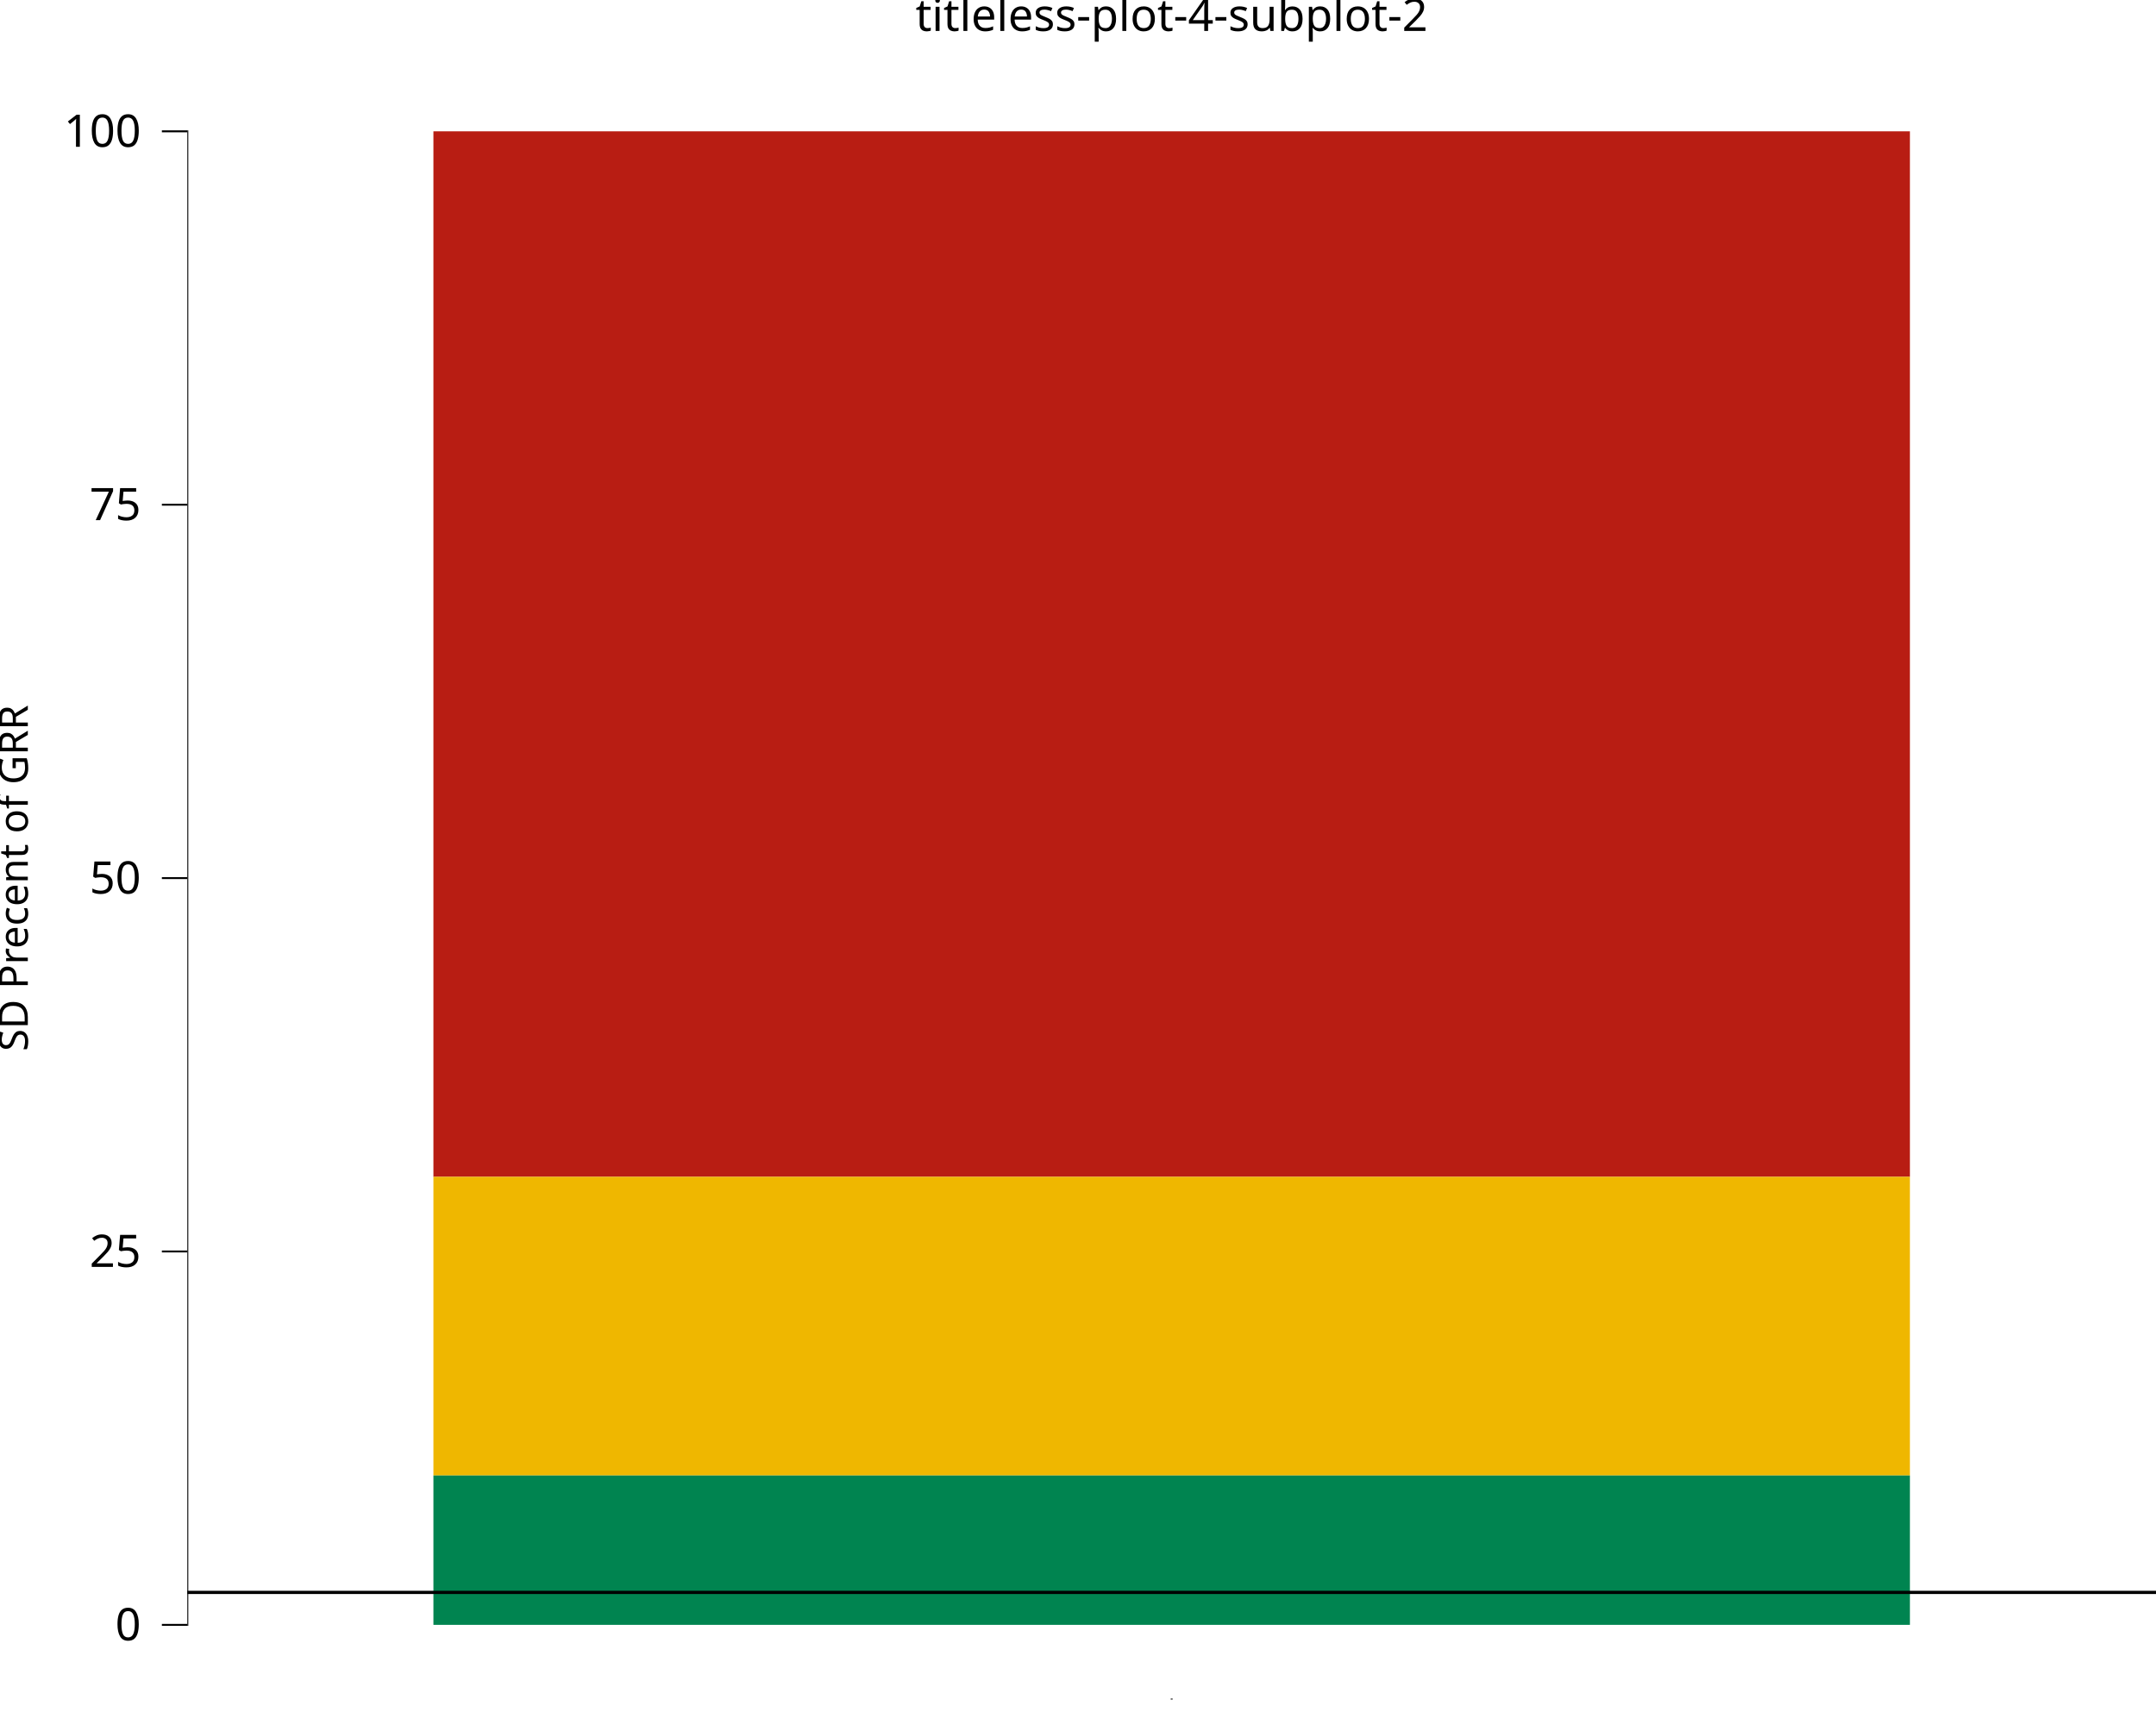
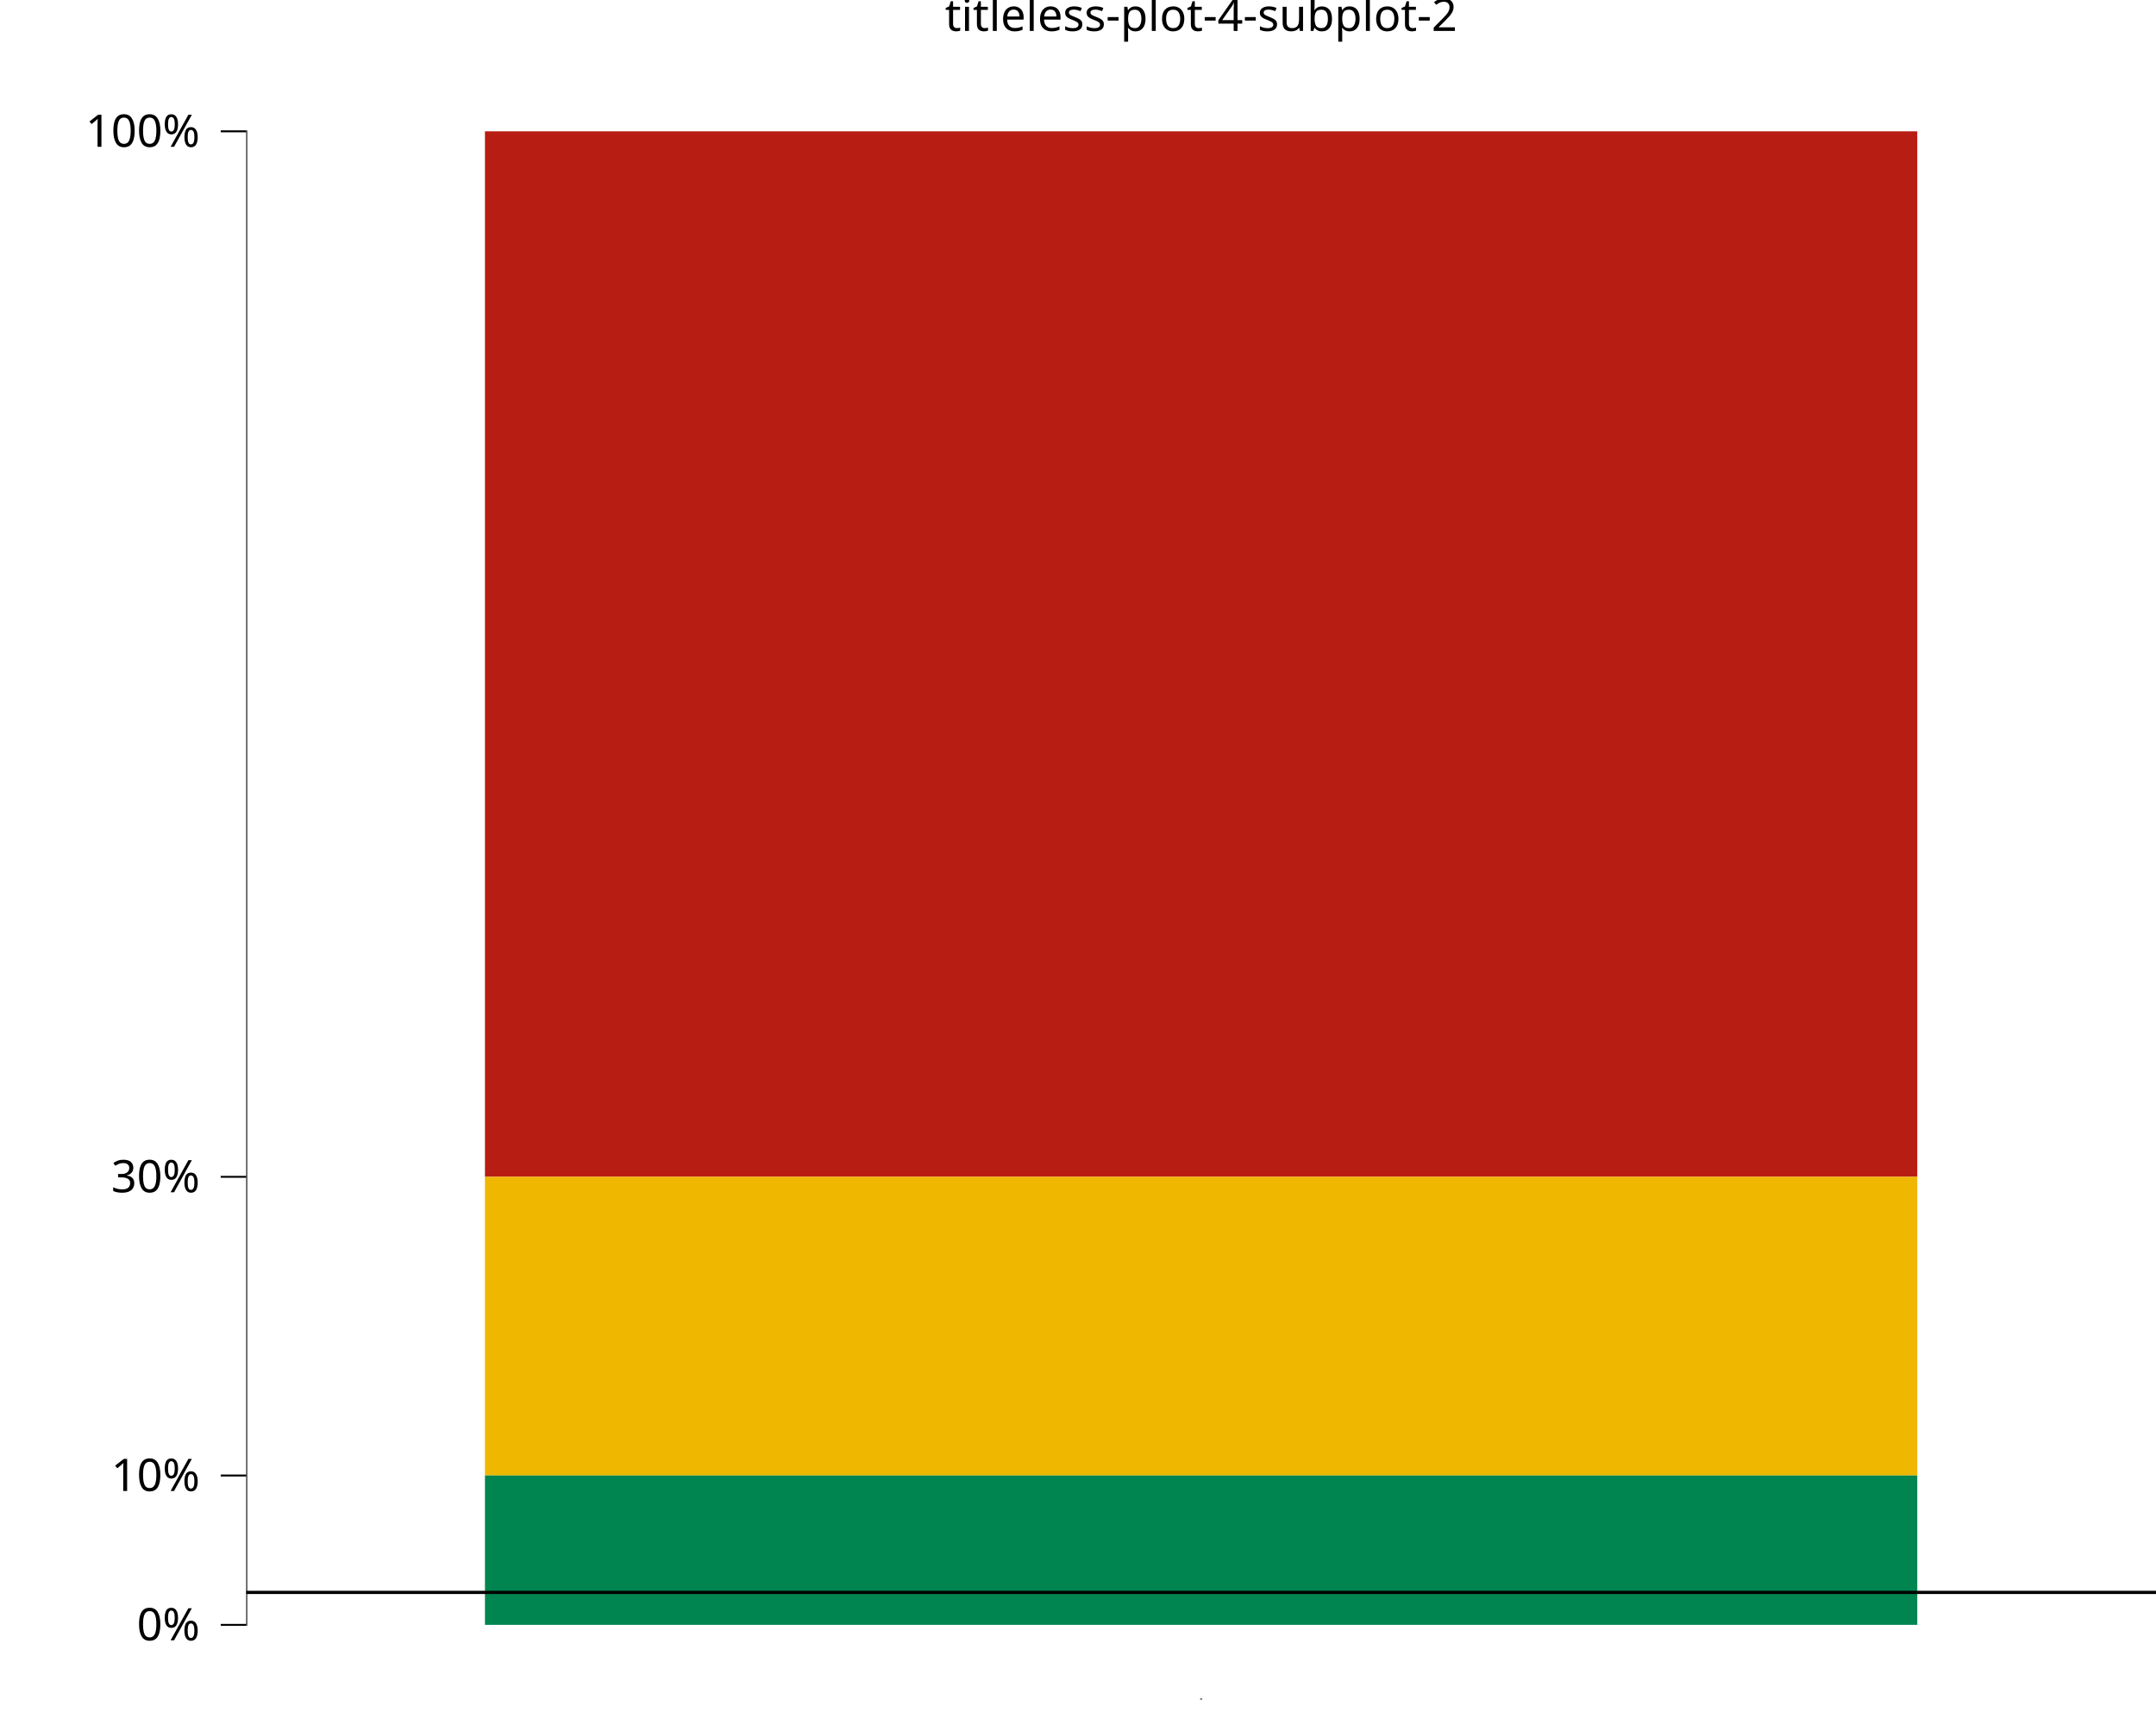
<svg xmlns="http://www.w3.org/2000/svg" class="svglite" data-engine-version="2.0" width="720.00pt" height="576.00pt" viewBox="0 0 720.00 576.00">
  <defs>
    <style type="text/css">
    .svglite line, .svglite polyline, .svglite polygon, .svglite path, .svglite rect, .svglite circle {
      fill: none;
      stroke: #000000;
      stroke-linecap: round;
      stroke-linejoin: round;
      stroke-miterlimit: 10.00;
    }
  </style>
  </defs>
  <rect width="100%" height="100%" style="stroke: none; fill: #FFFFFF;" />
  <defs>
    <clipPath id="cpMC4wMHw3MjAuMDB8MC4wMHw1NzYuMDA=">
      <rect x="0.00" y="0.00" width="720.00" height="576.00" />
    </clipPath>
  </defs>
  <g clip-path="url(#cpMC4wMHw3MjAuMDB8MC4wMHw1NzYuMDA=)">
    <rect x="0.00" y="0.00" width="720.00" height="576.00" style="stroke-width: 10.67; stroke: none;" />
  </g>
  <defs>
-     <clipPath id="cpNjIuNTZ8NzIwLjAwfDE4LjkyfDU2Ny41MA==">
-       <rect x="62.56" y="18.92" width="657.44" height="548.58" />
+     <clipPath id="cpODIuMjN8NzIwLjAwfDE4LjkyfDU2Ny41MA==">
+       <rect x="82.23" y="18.92" width="637.77" height="548.58" />
    </clipPath>
  </defs>
-   <g clip-path="url(#cpNjIuNTZ8NzIwLjAwfDE4LjkyfDU2Ny41MA==)">
-     <rect x="62.56" y="18.92" width="657.44" height="548.58" style="stroke-width: 10.67; stroke: none;" />
-     <rect x="144.74" y="43.85" width="493.08" height="349.10" style="stroke-width: 1.07; stroke: none; stroke-linecap: square; stroke-linejoin: miter; fill: #B81D13;" />
-     <rect x="144.74" y="392.95" width="493.08" height="99.74" style="stroke-width: 1.07; stroke: none; stroke-linecap: square; stroke-linejoin: miter; fill: #EFB700;" />
-     <rect x="144.74" y="492.69" width="493.08" height="49.87" style="stroke-width: 1.07; stroke: none; stroke-linecap: square; stroke-linejoin: miter; fill: #008450;" />
-     <line x1="62.56" y1="531.72" x2="720.00" y2="531.72" style="stroke-width: 1.07; stroke-linecap: butt;" />
-     <line x1="390.96" y1="567.50" x2="391.60" y2="567.50" style="stroke-width: 0.64; stroke-linecap: butt;" />
-     <line x1="62.56" y1="542.88" x2="62.56" y2="43.53" style="stroke-width: 0.64; stroke-linecap: butt;" />
-     <rect x="62.56" y="18.92" width="657.44" height="548.58" style="stroke-width: 0.00; stroke: none;" />
+   <g clip-path="url(#cpODIuMjN8NzIwLjAwfDE4LjkyfDU2Ny41MA==)">
+     <rect x="82.23" y="18.92" width="637.77" height="548.58" style="stroke-width: 10.67; stroke: none;" />
+     <rect x="161.95" y="43.85" width="478.33" height="349.10" style="stroke-width: 1.07; stroke: none; stroke-linecap: square; stroke-linejoin: miter; fill: #B81D13;" />
+     <rect x="161.95" y="392.95" width="478.33" height="99.74" style="stroke-width: 1.07; stroke: none; stroke-linecap: square; stroke-linejoin: miter; fill: #EFB700;" />
+     <rect x="161.95" y="492.69" width="478.33" height="49.87" style="stroke-width: 1.07; stroke: none; stroke-linecap: square; stroke-linejoin: miter; fill: #008450;" />
+     <line x1="82.23" y1="531.72" x2="720.00" y2="531.72" style="stroke-width: 1.07; stroke-linecap: butt;" />
+     <line x1="400.79" y1="567.50" x2="401.43" y2="567.50" style="stroke-width: 0.64; stroke-linecap: butt;" />
+     <line x1="82.23" y1="542.88" x2="82.23" y2="43.53" style="stroke-width: 0.64; stroke-linecap: butt;" />
+     <rect x="82.23" y="18.92" width="637.77" height="548.58" style="stroke-width: 0.00; stroke: none;" />
  </g>
  <g clip-path="url(#cpMC4wMHw3MjAuMDB8MC4wMHw1NzYuMDA=)">
-     <polyline points="62.56,567.50 62.56,18.92 " style="stroke-width: 0.00; stroke: none; stroke-linecap: butt;" />
-     <text x="47.08" y="547.72" text-anchor="end" style="font-size: 15.00px; font-family: sans;" textLength="8.34px" lengthAdjust="spacingAndGlyphs">0</text>
-     <text x="47.08" y="423.04" text-anchor="end" style="font-size: 15.00px; font-family: sans;" textLength="16.69px" lengthAdjust="spacingAndGlyphs">25</text>
-     <text x="47.08" y="298.37" text-anchor="end" style="font-size: 15.00px; font-family: sans;" textLength="16.69px" lengthAdjust="spacingAndGlyphs">50</text>
-     <text x="47.08" y="173.69" text-anchor="end" style="font-size: 15.00px; font-family: sans;" textLength="16.69px" lengthAdjust="spacingAndGlyphs">75</text>
-     <text x="47.08" y="49.01" text-anchor="end" style="font-size: 15.00px; font-family: sans;" textLength="25.03px" lengthAdjust="spacingAndGlyphs">100</text>
-     <polyline points="54.06,542.56 62.56,542.56 " style="stroke-width: 0.64; stroke-linecap: butt;" />
-     <polyline points="54.06,417.88 62.56,417.88 " style="stroke-width: 0.64; stroke-linecap: butt;" />
-     <polyline points="54.06,293.21 62.56,293.21 " style="stroke-width: 0.64; stroke-linecap: butt;" />
-     <polyline points="54.06,168.53 62.56,168.53 " style="stroke-width: 0.64; stroke-linecap: butt;" />
-     <polyline points="54.06,43.85 62.56,43.85 " style="stroke-width: 0.64; stroke-linecap: butt;" />
-     <polyline points="62.56,567.50 720.00,567.50 " style="stroke-width: 0.00; stroke: none; stroke-linecap: butt;" />
-     <text transform="translate(9.29,293.21) rotate(-90)" text-anchor="middle" style="font-size: 13.50px; font-family: sans;" textLength="117.81px" lengthAdjust="spacingAndGlyphs">SD Precent of GRR</text>
-     <text x="391.28" y="10.32" text-anchor="middle" style="font-size: 15.00px; font-family: sans;" textLength="159.25px" lengthAdjust="spacingAndGlyphs">titleless-plot-4-subplot-2</text>
+     <polyline points="82.23,567.50 82.23,18.92 " style="stroke-width: 0.00; stroke: none; stroke-linecap: butt;" />
+     <text x="66.75" y="547.72" text-anchor="end" style="font-size: 15.00px; font-family: sans;" textLength="21.68px" lengthAdjust="spacingAndGlyphs">0%</text>
+     <text x="66.75" y="497.85" text-anchor="end" style="font-size: 15.00px; font-family: sans;" textLength="30.02px" lengthAdjust="spacingAndGlyphs">10%</text>
+     <text x="66.75" y="398.11" text-anchor="end" style="font-size: 15.00px; font-family: sans;" textLength="30.02px" lengthAdjust="spacingAndGlyphs">30%</text>
+     <text x="66.75" y="49.01" text-anchor="end" style="font-size: 15.00px; font-family: sans;" textLength="38.37px" lengthAdjust="spacingAndGlyphs">100%</text>
+     <polyline points="73.72,542.56 82.23,542.56 " style="stroke-width: 0.64; stroke-linecap: butt;" />
+     <polyline points="73.72,492.69 82.23,492.69 " style="stroke-width: 0.64; stroke-linecap: butt;" />
+     <polyline points="73.72,392.95 82.23,392.95 " style="stroke-width: 0.64; stroke-linecap: butt;" />
+     <polyline points="73.72,43.85 82.23,43.85 " style="stroke-width: 0.64; stroke-linecap: butt;" />
+     <polyline points="82.23,567.50 720.00,567.50 " style="stroke-width: 0.00; stroke: none; stroke-linecap: butt;" />
+     <text x="401.11" y="10.32" text-anchor="middle" style="font-size: 15.00px; font-family: sans;" textLength="159.25px" lengthAdjust="spacingAndGlyphs">titleless-plot-4-subplot-2</text>
  </g>
</svg>
